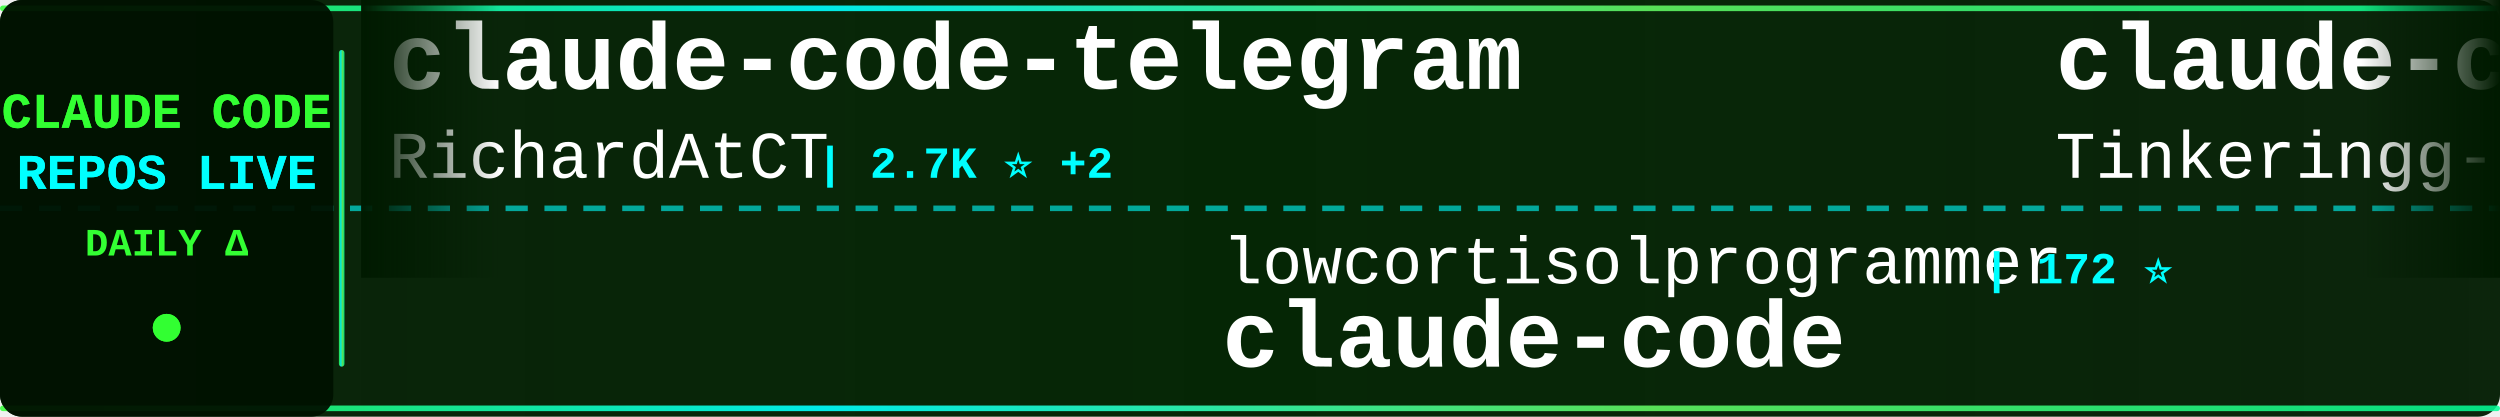
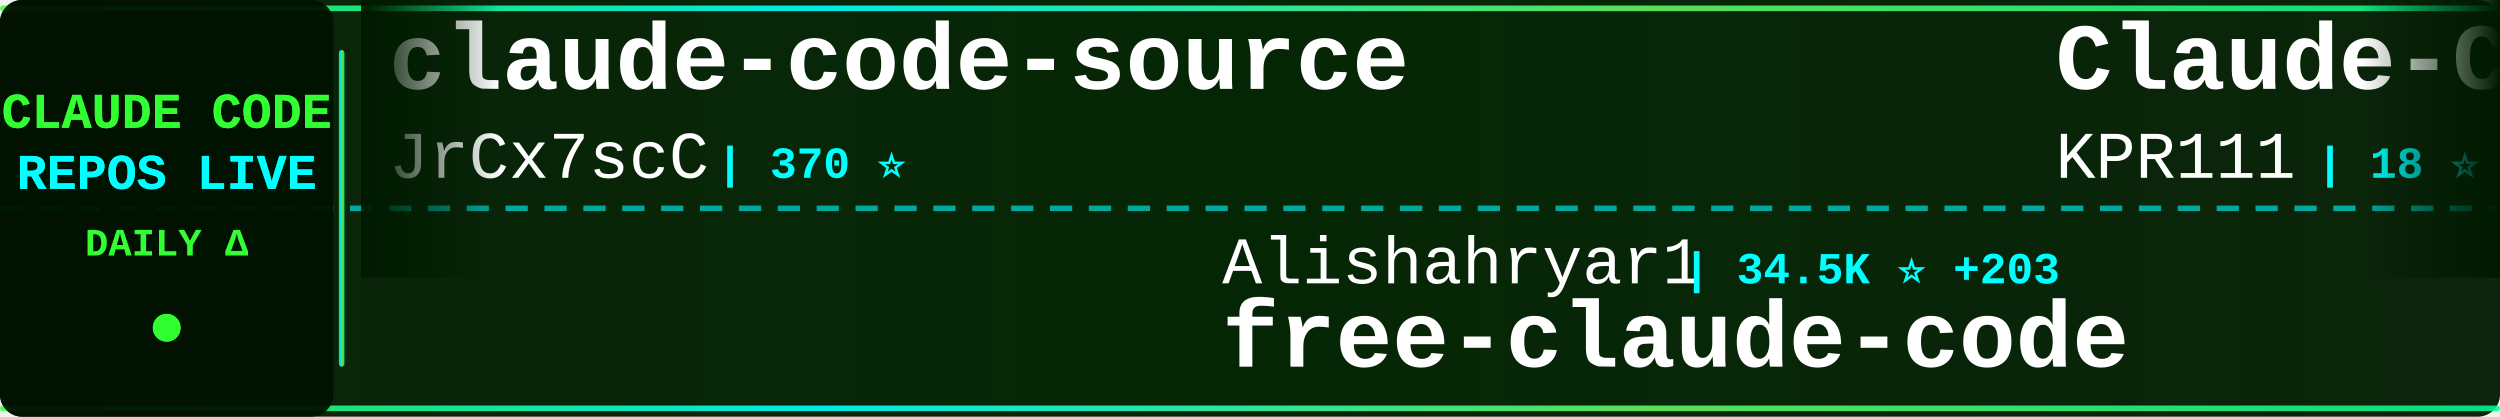
<svg xmlns="http://www.w3.org/2000/svg" width="900" height="150">
  <defs>
    <linearGradient id="tickerBg" x1="0%" y1="0%" x2="100%" y2="0%">
      <stop offset="0%" style="stop-color:#001a00;stop-opacity:0.95" />
      <stop offset="50%" style="stop-color:#002200;stop-opacity:0.98" />
      <stop offset="100%" style="stop-color:#001a00;stop-opacity:0.95" />
    </linearGradient>
    <linearGradient id="borderGrad" x1="0%" y1="0%" x2="100%" y2="0%">
      <stop offset="0%" style="stop-color:#33ff33;stop-opacity:0.85">
        <animate attributeName="stop-opacity" values="0.85;1;0.85" dur="2s" repeatCount="indefinite" />
      </stop>
      <stop offset="33%" style="stop-color:#00ffff;stop-opacity:0.9">
        <animate attributeName="stop-opacity" values="0.9;1;0.9" dur="2.2s" repeatCount="indefinite" />
      </stop>
      <stop offset="66%" style="stop-color:#66ff66;stop-opacity:0.85">
        <animate attributeName="stop-opacity" values="0.85;1;0.85" dur="1.8s" repeatCount="indefinite" />
      </stop>
      <stop offset="100%" style="stop-color:#00ff99;stop-opacity:0.85">
        <animate attributeName="stop-opacity" values="0.85;1;0.85" dur="2s" repeatCount="indefinite" />
      </stop>
    </linearGradient>
    <filter id="textGlow">
      <feGaussianBlur stdDeviation="0.1" result="coloredBlur" />
      <feMerge>
        <feMergeNode in="coloredBlur" />
        <feMergeNode in="SourceGraphic" />
      </feMerge>
    </filter>
    <filter id="metricGlow">
      <feGaussianBlur stdDeviation="0.2" result="coloredBlur" />
      <feMerge>
        <feMergeNode in="coloredBlur" />
        <feMergeNode in="SourceGraphic" />
      </feMerge>
    </filter>
    <linearGradient id="leftFade" x1="0%" y1="0%" x2="100%" y2="0%">
      <stop offset="0%" style="stop-color:#001a00;stop-opacity:1" />
      <stop offset="100%" style="stop-color:#001a00;stop-opacity:0" />
    </linearGradient>
    <linearGradient id="rightFade" x1="0%" y1="0%" x2="100%" y2="0%">
      <stop offset="0%" style="stop-color:#001a00;stop-opacity:0" />
      <stop offset="100%" style="stop-color:#001a00;stop-opacity:1" />
    </linearGradient>
  </defs>
  <rect width="900" height="150" fill="url(#tickerBg)" rx="8" />
  <rect x="0" y="2" width="900" height="2" fill="url(#borderGrad)" rx="1" />
  <rect x="0" y="146" width="900" height="2" fill="url(#borderGrad)" rx="1" />
  <line x1="0" y1="75" x2="900" y2="75" stroke="#00ffff" stroke-width="2" stroke-dasharray="8 6" opacity="0.6" />
  <rect x="0" y="0" width="120" height="150" fill="#001100" opacity="0.95" rx="8" />
  <text x="60" y="46" font-family="'Courier New', monospace" font-size="18" font-weight="bold" fill="#33ff33" text-anchor="middle" filter="url(#textGlow)">
    CLAUDE CODE
  </text>
  <text x="60" y="68" font-family="'Courier New', monospace" font-size="18" font-weight="bold" fill="#00ffff" text-anchor="middle" filter="url(#textGlow)">
    REPOS LIVE
  </text>
  <text x="60" y="92" font-family="'Courier New', monospace" font-size="14" font-weight="bold" fill="#33ff33" text-anchor="middle">
    DAILY Δ
  </text>
  <circle cx="60" cy="118" r="5" fill="#33ff33" filter="url(#metricGlow)">
    <animate attributeName="r" values="4;6;4" dur="1.5s" repeatCount="indefinite" />
    <animate attributeName="opacity" values="0.6;1;0.6" dur="1.5s" repeatCount="indefinite" />
  </circle>
  <rect x="122" y="18" width="2" height="114" fill="url(#borderGrad)" rx="1" />
  <clipPath id="tickerClip">
    <rect x="130" y="0" width="770" height="150" />
  </clipPath>
  <g clip-path="url(#tickerClip)">
    <g id="tickerItems">
      <animateTransform attributeName="transform" attributeType="XML" type="translate" from="0 0" to="-3000 0" dur="54s" repeatCount="indefinite" />
      <g transform="translate(0, 0)">
-         <text x="140" y="32" font-family="'Courier New', monospace" font-size="34" font-weight="bold" fill="#ffffff">claude-code-telegram</text>
-         <text x="140" y="64" font-family="'Courier New', monospace" font-size="24" font-weight="normal" fill="#ffffff" opacity="1.0">RichardAtCT</text>
-         <text x="294" y="64" font-family="'Courier New', monospace" font-size="16" font-weight="bold" fill="#00ffff"> | 2.7K ⭐ +2</text>
+         <text x="140" y="32" font-family="'Courier New', monospace" font-size="34" font-weight="bold" fill="#ffffff">claude-code-source</text>
+         <text x="140" y="64" font-family="'Courier New', monospace" font-size="24" font-weight="normal" fill="#ffffff" opacity="1.0">JrCx7scC</text>
+         <text x="258" y="64" font-family="'Courier New', monospace" font-size="16" font-weight="bold" fill="#00ffff"> | 370 ⭐</text>
      </g>
      <g transform="translate(300, 0)">
-         <text x="140" y="102" font-family="'Courier New', monospace" font-size="24" font-weight="normal" fill="#ffffff" opacity="1.0">lowcortisolprogrammer</text>
-         <text x="414" y="102" font-family="'Courier New', monospace" font-size="16" font-weight="bold" fill="#00ffff"> | 172 ⭐</text>
-         <text x="140" y="132" font-family="'Courier New', monospace" font-size="34" font-weight="bold" fill="#ffffff">claude-code</text>
+         <text x="140" y="102" font-family="'Courier New', monospace" font-size="24" font-weight="normal" fill="#ffffff" opacity="1.0">Alishahryar1</text>
+         <text x="306" y="102" font-family="'Courier New', monospace" font-size="16" font-weight="bold" fill="#00ffff"> | 34.5K ⭐ +203</text>
+         <text x="140" y="132" font-family="'Courier New', monospace" font-size="34" font-weight="bold" fill="#ffffff">free-claude-code</text>
      </g>
      <g transform="translate(600, 0)">
+         <text x="140" y="32" font-family="'Courier New', monospace" font-size="34" font-weight="bold" fill="#ffffff">Claude-Code</text>
+         <text x="140" y="64" font-family="'Courier New', monospace" font-size="24" font-weight="normal" fill="#ffffff" opacity="1.0">KPR111</text>
+         <text x="234" y="64" font-family="'Courier New', monospace" font-size="16" font-weight="bold" fill="#00ffff"> | 18 ⭐</text>
+       </g>
+       <g transform="translate(900, 0)">
+         <text x="140" y="102" font-family="'Courier New', monospace" font-size="24" font-weight="normal" fill="#ffffff" opacity="1.0">diet103</text>
+         <text x="246" y="102" font-family="'Courier New', monospace" font-size="16" font-weight="bold" fill="#00ffff"> | 9.7K ⭐ +3</text>
+         <text x="140" y="132" font-family="'Courier New', monospace" font-size="34" font-weight="bold" fill="#ffffff">claude-code-infrastructu...</text>
+       </g>
+       <g transform="translate(1200, 0)">
+         <text x="140" y="32" font-family="'Courier New', monospace" font-size="34" font-weight="bold" fill="#ffffff">claude-code-settings</text>
+         <text x="140" y="64" font-family="'Courier New', monospace" font-size="24" font-weight="normal" fill="#ffffff" opacity="1.0">feiskyer</text>
+         <text x="258" y="64" font-family="'Courier New', monospace" font-size="16" font-weight="bold" fill="#00ffff"> | 1.6K ⭐ +1</text>
+       </g>
+       <g transform="translate(1500, 0)">
+         <text x="140" y="102" font-family="'Courier New', monospace" font-size="24" font-weight="normal" fill="#ffffff" opacity="1.0">anthropics</text>
+         <text x="282" y="102" font-family="'Courier New', monospace" font-size="16" font-weight="bold" fill="#00ffff"> | 150.7K ⭐ +393</text>
+         <text x="140" y="132" font-family="'Courier New', monospace" font-size="34" font-weight="bold" fill="#ffffff">skills</text>
+       </g>
+       <g transform="translate(1800, 0)">
        <text x="140" y="32" font-family="'Courier New', monospace" font-size="34" font-weight="bold" fill="#ffffff">claude-code</text>
        <text x="140" y="64" font-family="'Courier New', monospace" font-size="24" font-weight="normal" fill="#ffffff" opacity="1.0">Tinkeringg-Lab</text>
        <text x="330" y="64" font-family="'Courier New', monospace" font-size="16" font-weight="bold" fill="#00ffff"> | 206 ⭐</text>
      </g>
-       <g transform="translate(900, 0)">
-         <text x="140" y="102" font-family="'Courier New', monospace" font-size="24" font-weight="normal" fill="#ffffff" opacity="1.0">pedrohcgs</text>
-         <text x="270" y="102" font-family="'Courier New', monospace" font-size="16" font-weight="bold" fill="#00ffff"> | 1.3K ⭐ +4</text>
-         <text x="140" y="132" font-family="'Courier New', monospace" font-size="34" font-weight="bold" fill="#ffffff">claude-code-my-workflow</text>
-       </g>
-       <g transform="translate(1200, 0)">
-         <text x="140" y="32" font-family="'Courier New', monospace" font-size="34" font-weight="bold" fill="#ffffff">claude-code-source-build</text>
-         <text x="140" y="64" font-family="'Courier New', monospace" font-size="24" font-weight="normal" fill="#ffffff" opacity="1.0">andrew-kramer-inno</text>
-         <text x="378" y="64" font-family="'Courier New', monospace" font-size="16" font-weight="bold" fill="#00ffff"> | 591 ⭐</text>
-       </g>
-       <g transform="translate(1500, 0)">
-         <text x="140" y="102" font-family="'Courier New', monospace" font-size="24" font-weight="normal" fill="#ffffff" opacity="1.0">repowise-dev</text>
-         <text x="306" y="102" font-family="'Courier New', monospace" font-size="16" font-weight="bold" fill="#00ffff"> | 1.1K ⭐</text>
-         <text x="140" y="132" font-family="'Courier New', monospace" font-size="34" font-weight="bold" fill="#ffffff">claude-code-prompts</text>
-       </g>
-       <g transform="translate(1800, 0)">
-         <text x="140" y="32" font-family="'Courier New', monospace" font-size="34" font-weight="bold" fill="#ffffff">claude-code-base-action</text>
-         <text x="140" y="64" font-family="'Courier New', monospace" font-size="24" font-weight="normal" fill="#ffffff" opacity="1.0">anthropics</text>
-         <text x="282" y="64" font-family="'Courier New', monospace" font-size="16" font-weight="bold" fill="#00ffff"> | 874 ⭐ +3</text>
-       </g>
      <g transform="translate(2100, 0)">
-         <text x="140" y="102" font-family="'Courier New', monospace" font-size="24" font-weight="normal" fill="#ffffff" opacity="1.0">ding113</text>
-         <text x="246" y="102" font-family="'Courier New', monospace" font-size="16" font-weight="bold" fill="#00ffff"> | 3.1K ⭐ +9</text>
-         <text x="140" y="132" font-family="'Courier New', monospace" font-size="34" font-weight="bold" fill="#ffffff">claude-code-hub</text>
+         <text x="140" y="102" font-family="'Courier New', monospace" font-size="24" font-weight="normal" fill="#ffffff" opacity="1.0">fuergaosi233</text>
+         <text x="306" y="102" font-family="'Courier New', monospace" font-size="16" font-weight="bold" fill="#00ffff"> | 2.7K ⭐</text>
+         <text x="140" y="132" font-family="'Courier New', monospace" font-size="34" font-weight="bold" fill="#ffffff">claude-code-proxy</text>
      </g>
      <g transform="translate(2400, 0)">
-         <text x="140" y="32" font-family="'Courier New', monospace" font-size="34" font-weight="bold" fill="#ffffff">claude-code-system-promp...</text>
-         <text x="140" y="64" font-family="'Courier New', monospace" font-size="24" font-weight="normal" fill="#ffffff" opacity="1.0">Piebald-AI</text>
-         <text x="282" y="64" font-family="'Courier New', monospace" font-size="16" font-weight="bold" fill="#00ffff"> | 11.1K ⭐ +38</text>
+         <text x="140" y="32" font-family="'Courier New', monospace" font-size="34" font-weight="bold" fill="#ffffff">claude-code</text>
+         <text x="140" y="64" font-family="'Courier New', monospace" font-size="24" font-weight="normal" fill="#ffffff" opacity="1.0">alex000kim</text>
+         <text x="282" y="64" font-family="'Courier New', monospace" font-size="16" font-weight="bold" fill="#00ffff"> | 227 ⭐</text>
      </g>
      <g transform="translate(2700, 0)">
-         <text x="140" y="102" font-family="'Courier New', monospace" font-size="24" font-weight="normal" fill="#ffffff" opacity="1.0">jeremylongshore</text>
-         <text x="342" y="102" font-family="'Courier New', monospace" font-size="16" font-weight="bold" fill="#00ffff"> | 2.4K ⭐ +6</text>
-         <text x="140" y="132" font-family="'Courier New', monospace" font-size="34" font-weight="bold" fill="#ffffff">claude-code-plugins-plus...</text>
+         <text x="140" y="102" font-family="'Courier New', monospace" font-size="24" font-weight="normal" fill="#ffffff" opacity="1.0">shareAI-lab</text>
+         <text x="294" y="102" font-family="'Courier New', monospace" font-size="16" font-weight="bold" fill="#00ffff"> | 66.5K ⭐ +137</text>
+         <text x="140" y="132" font-family="'Courier New', monospace" font-size="34" font-weight="bold" fill="#ffffff">learn-claude-code</text>
      </g>
      <g transform="translate(3000, 0)">
-         <text x="140" y="32" font-family="'Courier New', monospace" font-size="34" font-weight="bold" fill="#ffffff">claude-code-telegram</text>
-         <text x="140" y="64" font-family="'Courier New', monospace" font-size="24" font-weight="normal" fill="#ffffff" opacity="1.0">RichardAtCT</text>
-         <text x="294" y="64" font-family="'Courier New', monospace" font-size="16" font-weight="bold" fill="#00ffff"> | 2.7K ⭐ +2</text>
+         <text x="140" y="32" font-family="'Courier New', monospace" font-size="34" font-weight="bold" fill="#ffffff">claude-code-source</text>
+         <text x="140" y="64" font-family="'Courier New', monospace" font-size="24" font-weight="normal" fill="#ffffff" opacity="1.0">JrCx7scC</text>
+         <text x="258" y="64" font-family="'Courier New', monospace" font-size="16" font-weight="bold" fill="#00ffff"> | 370 ⭐</text>
      </g>
      <g transform="translate(3300, 0)">
-         <text x="140" y="102" font-family="'Courier New', monospace" font-size="24" font-weight="normal" fill="#ffffff" opacity="1.0">lowcortisolprogrammer</text>
-         <text x="414" y="102" font-family="'Courier New', monospace" font-size="16" font-weight="bold" fill="#00ffff"> | 172 ⭐</text>
-         <text x="140" y="132" font-family="'Courier New', monospace" font-size="34" font-weight="bold" fill="#ffffff">claude-code</text>
+         <text x="140" y="102" font-family="'Courier New', monospace" font-size="24" font-weight="normal" fill="#ffffff" opacity="1.0">Alishahryar1</text>
+         <text x="306" y="102" font-family="'Courier New', monospace" font-size="16" font-weight="bold" fill="#00ffff"> | 34.5K ⭐ +203</text>
+         <text x="140" y="132" font-family="'Courier New', monospace" font-size="34" font-weight="bold" fill="#ffffff">free-claude-code</text>
      </g>
      <g transform="translate(3600, 0)">
-         <text x="140" y="32" font-family="'Courier New', monospace" font-size="34" font-weight="bold" fill="#ffffff">claude-code</text>
-         <text x="140" y="64" font-family="'Courier New', monospace" font-size="24" font-weight="normal" fill="#ffffff" opacity="1.0">Tinkeringg-Lab</text>
-         <text x="330" y="64" font-family="'Courier New', monospace" font-size="16" font-weight="bold" fill="#00ffff"> | 206 ⭐</text>
+         <text x="140" y="32" font-family="'Courier New', monospace" font-size="34" font-weight="bold" fill="#ffffff">Claude-Code</text>
+         <text x="140" y="64" font-family="'Courier New', monospace" font-size="24" font-weight="normal" fill="#ffffff" opacity="1.0">KPR111</text>
+         <text x="234" y="64" font-family="'Courier New', monospace" font-size="16" font-weight="bold" fill="#00ffff"> | 18 ⭐</text>
      </g>
      <g transform="translate(3900, 0)">
-         <text x="140" y="102" font-family="'Courier New', monospace" font-size="24" font-weight="normal" fill="#ffffff" opacity="1.0">pedrohcgs</text>
-         <text x="270" y="102" font-family="'Courier New', monospace" font-size="16" font-weight="bold" fill="#00ffff"> | 1.3K ⭐ +4</text>
-         <text x="140" y="132" font-family="'Courier New', monospace" font-size="34" font-weight="bold" fill="#ffffff">claude-code-my-workflow</text>
+         <text x="140" y="102" font-family="'Courier New', monospace" font-size="24" font-weight="normal" fill="#ffffff" opacity="1.0">diet103</text>
+         <text x="246" y="102" font-family="'Courier New', monospace" font-size="16" font-weight="bold" fill="#00ffff"> | 9.7K ⭐ +3</text>
+         <text x="140" y="132" font-family="'Courier New', monospace" font-size="34" font-weight="bold" fill="#ffffff">claude-code-infrastructu...</text>
      </g>
    </g>
  </g>
  <rect x="130" y="0" width="50" height="100" fill="url(#leftFade)" />
  <rect x="850" y="0" width="50" height="100" fill="url(#rightFade)" />
</svg>
